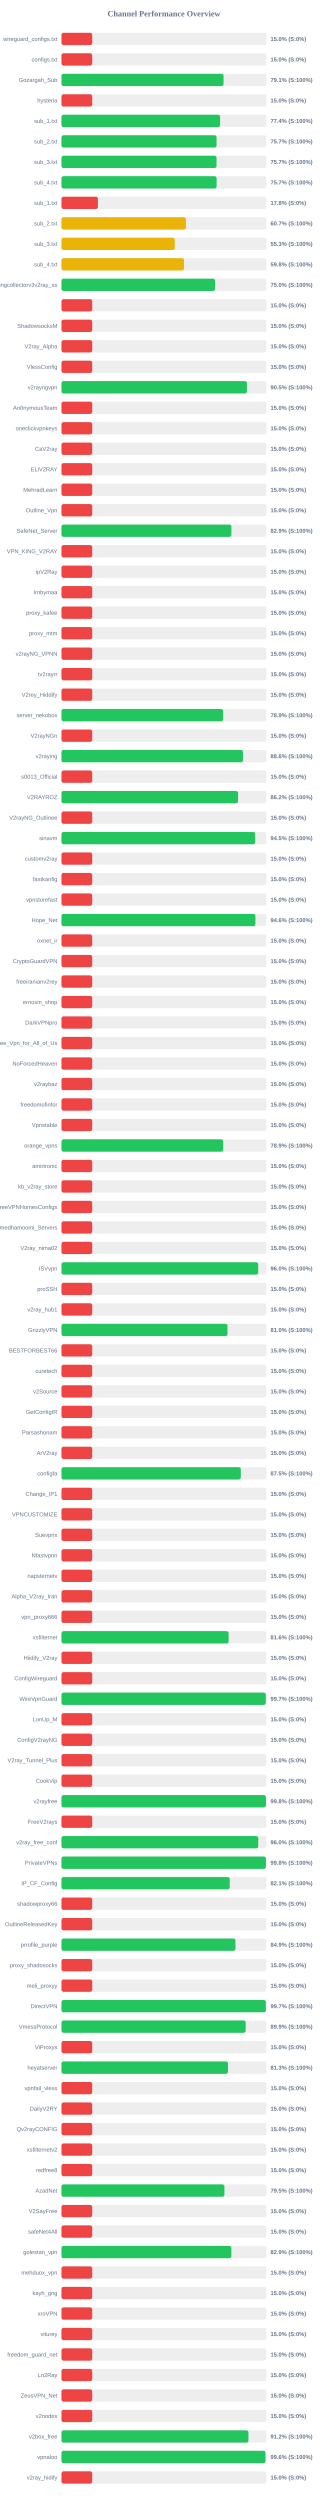
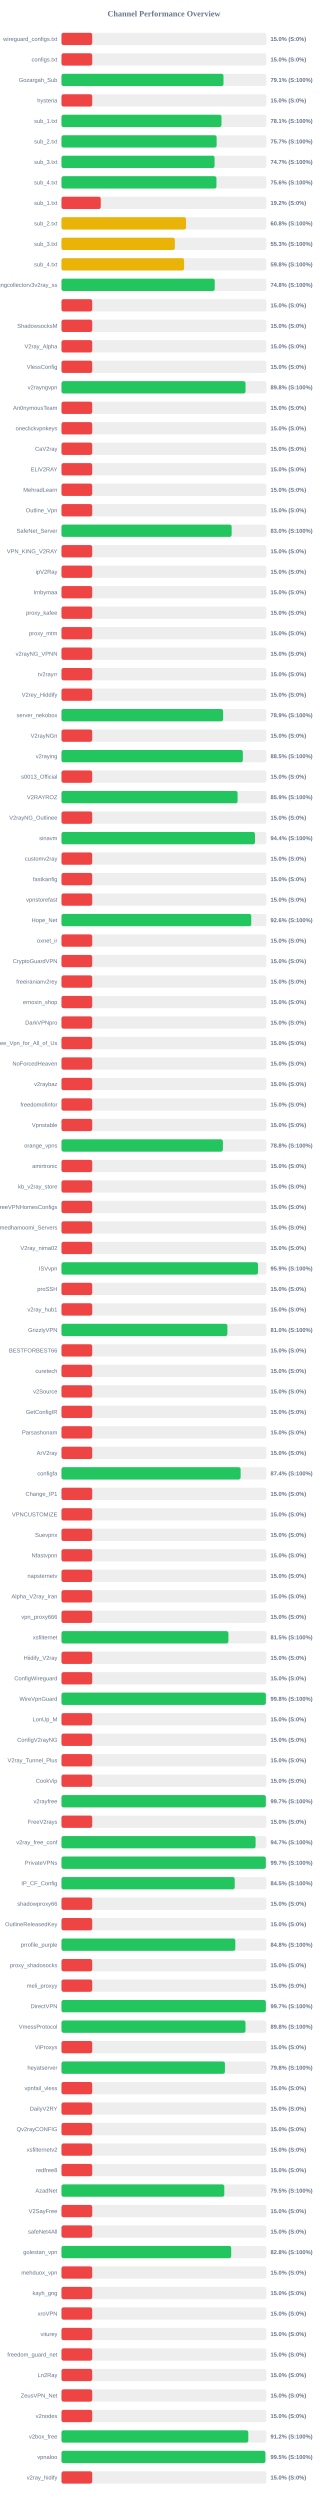
<svg xmlns="http://www.w3.org/2000/svg" width="800" height="6100" version="1.1">
  <style>
        .row { font: 14px Arial; fill: #64748b; }
        .score { font: bold 14px Arial; fill: #64748b; }
    </style>
  <text x="400" y="40" text-anchor="middle" font-size="20px" font-weight="bold" fill="#64748b">Channel Performance Overview</text>
  <rect x="150" y="80" width="500" height="30" fill="#eee" rx="5" />
  <rect x="150" y="80" width="75.0" height="30" fill="#ef4444" rx="5" />
  <text x="140" y="100" text-anchor="end" class="row">wireguard_configs.txt</text>
  <text x="660" y="100" text-anchor="start" class="score">15.0% (S:0%)</text>
  <rect x="150" y="130" width="500" height="30" fill="#eee" rx="5" />
  <rect x="150" y="130" width="75.0" height="30" fill="#ef4444" rx="5" />
  <text x="140" y="150" text-anchor="end" class="row">configs.txt</text>
  <text x="660" y="150" text-anchor="start" class="score">15.0% (S:0%)</text>
  <rect x="150" y="180" width="500" height="30" fill="#eee" rx="5" />
-   <rect x="150" y="180" width="395.4" height="30" fill="#22c55e" rx="5" />
+   <rect x="150" y="180" width="395.3" height="30" fill="#22c55e" rx="5" />
  <text x="140" y="200" text-anchor="end" class="row">Gozargah_Sub</text>
  <text x="660" y="200" text-anchor="start" class="score">79.1% (S:100%)</text>
  <rect x="150" y="230" width="500" height="30" fill="#eee" rx="5" />
  <rect x="150" y="230" width="75.0" height="30" fill="#ef4444" rx="5" />
  <text x="140" y="250" text-anchor="end" class="row">hysteria</text>
  <text x="660" y="250" text-anchor="start" class="score">15.0% (S:0%)</text>
  <rect x="150" y="280" width="500" height="30" fill="#eee" rx="5" />
-   <rect x="150" y="280" width="387.1" height="30" fill="#22c55e" rx="5" />
+   <rect x="150" y="280" width="390.45" height="30" fill="#22c55e" rx="5" />
  <text x="140" y="300" text-anchor="end" class="row">sub_1.txt</text>
-   <text x="660" y="300" text-anchor="start" class="score">77.4% (S:100%)</text>
+   <text x="660" y="300" text-anchor="start" class="score">78.1% (S:100%)</text>
  <rect x="150" y="330" width="500" height="30" fill="#eee" rx="5" />
-   <rect x="150" y="330" width="378.4" height="30" fill="#22c55e" rx="5" />
+   <rect x="150" y="330" width="378.6" height="30" fill="#22c55e" rx="5" />
  <text x="140" y="350" text-anchor="end" class="row">sub_2.txt</text>
  <text x="660" y="350" text-anchor="start" class="score">75.7% (S:100%)</text>
  <rect x="150" y="380" width="500" height="30" fill="#eee" rx="5" />
-   <rect x="150" y="380" width="378.3" height="30" fill="#22c55e" rx="5" />
+   <rect x="150" y="380" width="373.55" height="30" fill="#22c55e" rx="5" />
  <text x="140" y="400" text-anchor="end" class="row">sub_3.txt</text>
-   <text x="660" y="400" text-anchor="start" class="score">75.7% (S:100%)</text>
+   <text x="660" y="400" text-anchor="start" class="score">74.7% (S:100%)</text>
  <rect x="150" y="430" width="500" height="30" fill="#eee" rx="5" />
-   <rect x="150" y="430" width="378.55" height="30" fill="#22c55e" rx="5" />
+   <rect x="150" y="430" width="378.15" height="30" fill="#22c55e" rx="5" />
  <text x="140" y="450" text-anchor="end" class="row">sub_4.txt</text>
-   <text x="660" y="450" text-anchor="start" class="score">75.7% (S:100%)</text>
+   <text x="660" y="450" text-anchor="start" class="score">75.6% (S:100%)</text>
  <rect x="150" y="480" width="500" height="30" fill="#eee" rx="5" />
-   <rect x="150" y="480" width="88.9" height="30" fill="#ef4444" rx="5" />
+   <rect x="150" y="480" width="95.85" height="30" fill="#ef4444" rx="5" />
  <text x="140" y="500" text-anchor="end" class="row">sub_1.txt</text>
-   <text x="660" y="500" text-anchor="start" class="score">17.8% (S:0%)</text>
+   <text x="660" y="500" text-anchor="start" class="score">19.2% (S:0%)</text>
  <rect x="150" y="530" width="500" height="30" fill="#eee" rx="5" />
-   <rect x="150" y="530" width="303.7" height="30" fill="#eab308" rx="5" />
+   <rect x="150" y="530" width="303.85" height="30" fill="#eab308" rx="5" />
  <text x="140" y="550" text-anchor="end" class="row">sub_2.txt</text>
-   <text x="660" y="550" text-anchor="start" class="score">60.7% (S:100%)</text>
+   <text x="660" y="550" text-anchor="start" class="score">60.8% (S:100%)</text>
  <rect x="150" y="580" width="500" height="30" fill="#eee" rx="5" />
-   <rect x="150" y="580" width="276.4" height="30" fill="#eab308" rx="5" />
+   <rect x="150" y="580" width="276.65" height="30" fill="#eab308" rx="5" />
  <text x="140" y="600" text-anchor="end" class="row">sub_3.txt</text>
  <text x="660" y="600" text-anchor="start" class="score">55.3% (S:100%)</text>
  <rect x="150" y="630" width="500" height="30" fill="#eee" rx="5" />
-   <rect x="150" y="630" width="299.05" height="30" fill="#eab308" rx="5" />
+   <rect x="150" y="630" width="299.2" height="30" fill="#eab308" rx="5" />
  <text x="140" y="650" text-anchor="end" class="row">sub_4.txt</text>
  <text x="660" y="650" text-anchor="start" class="score">59.8% (S:100%)</text>
  <rect x="150" y="680" width="500" height="30" fill="#eee" rx="5" />
-   <rect x="150" y="680" width="374.8" height="30" fill="#22c55e" rx="5" />
+   <rect x="150" y="680" width="373.95" height="30" fill="#22c55e" rx="5" />
  <text x="140" y="700" text-anchor="end" class="row">kayhgngcollectorv3v2ray_ss</text>
-   <text x="660" y="700" text-anchor="start" class="score">75.0% (S:100%)</text>
+   <text x="660" y="700" text-anchor="start" class="score">74.8% (S:100%)</text>
  <rect x="150" y="730" width="500" height="30" fill="#eee" rx="5" />
  <rect x="150" y="730" width="75.0" height="30" fill="#ef4444" rx="5" />
  <text x="140" y="750" text-anchor="end" class="row" />
  <text x="660" y="750" text-anchor="start" class="score">15.0% (S:0%)</text>
  <rect x="150" y="780" width="500" height="30" fill="#eee" rx="5" />
  <rect x="150" y="780" width="75.0" height="30" fill="#ef4444" rx="5" />
  <text x="140" y="800" text-anchor="end" class="row">ShadowsocksM</text>
  <text x="660" y="800" text-anchor="start" class="score">15.0% (S:0%)</text>
  <rect x="150" y="830" width="500" height="30" fill="#eee" rx="5" />
  <rect x="150" y="830" width="75.0" height="30" fill="#ef4444" rx="5" />
  <text x="140" y="850" text-anchor="end" class="row">V2ray_Alpha</text>
  <text x="660" y="850" text-anchor="start" class="score">15.0% (S:0%)</text>
  <rect x="150" y="880" width="500" height="30" fill="#eee" rx="5" />
  <rect x="150" y="880" width="75.0" height="30" fill="#ef4444" rx="5" />
  <text x="140" y="900" text-anchor="end" class="row">VlessConfig</text>
  <text x="660" y="900" text-anchor="start" class="score">15.0% (S:0%)</text>
  <rect x="150" y="930" width="500" height="30" fill="#eee" rx="5" />
-   <rect x="150" y="930" width="452.5" height="30" fill="#22c55e" rx="5" />
+   <rect x="150" y="930" width="449.1" height="30" fill="#22c55e" rx="5" />
  <text x="140" y="950" text-anchor="end" class="row">v2rayngvpn</text>
-   <text x="660" y="950" text-anchor="start" class="score">90.5% (S:100%)</text>
+   <text x="660" y="950" text-anchor="start" class="score">89.8% (S:100%)</text>
  <rect x="150" y="980" width="500" height="30" fill="#eee" rx="5" />
  <rect x="150" y="980" width="75.0" height="30" fill="#ef4444" rx="5" />
  <text x="140" y="1000" text-anchor="end" class="row">An0nymousTeam</text>
  <text x="660" y="1000" text-anchor="start" class="score">15.0% (S:0%)</text>
  <rect x="150" y="1030" width="500" height="30" fill="#eee" rx="5" />
  <rect x="150" y="1030" width="75.0" height="30" fill="#ef4444" rx="5" />
  <text x="140" y="1050" text-anchor="end" class="row">oneclickvpnkeys</text>
  <text x="660" y="1050" text-anchor="start" class="score">15.0% (S:0%)</text>
  <rect x="150" y="1080" width="500" height="30" fill="#eee" rx="5" />
  <rect x="150" y="1080" width="75.0" height="30" fill="#ef4444" rx="5" />
  <text x="140" y="1100" text-anchor="end" class="row">CaV2ray</text>
  <text x="660" y="1100" text-anchor="start" class="score">15.0% (S:0%)</text>
  <rect x="150" y="1130" width="500" height="30" fill="#eee" rx="5" />
  <rect x="150" y="1130" width="75.0" height="30" fill="#ef4444" rx="5" />
  <text x="140" y="1150" text-anchor="end" class="row">ELiV2RAY</text>
  <text x="660" y="1150" text-anchor="start" class="score">15.0% (S:0%)</text>
  <rect x="150" y="1180" width="500" height="30" fill="#eee" rx="5" />
  <rect x="150" y="1180" width="75.0" height="30" fill="#ef4444" rx="5" />
  <text x="140" y="1200" text-anchor="end" class="row">MehradLearn</text>
  <text x="660" y="1200" text-anchor="start" class="score">15.0% (S:0%)</text>
  <rect x="150" y="1230" width="500" height="30" fill="#eee" rx="5" />
  <rect x="150" y="1230" width="75.0" height="30" fill="#ef4444" rx="5" />
  <text x="140" y="1250" text-anchor="end" class="row">Outline_Vpn</text>
  <text x="660" y="1250" text-anchor="start" class="score">15.0% (S:0%)</text>
  <rect x="150" y="1280" width="500" height="30" fill="#eee" rx="5" />
-   <rect x="150" y="1280" width="414.6" height="30" fill="#22c55e" rx="5" />
+   <rect x="150" y="1280" width="415.2" height="30" fill="#22c55e" rx="5" />
  <text x="140" y="1300" text-anchor="end" class="row">SafeNet_Server</text>
-   <text x="660" y="1300" text-anchor="start" class="score">82.9% (S:100%)</text>
+   <text x="660" y="1300" text-anchor="start" class="score">83.0% (S:100%)</text>
  <rect x="150" y="1330" width="500" height="30" fill="#eee" rx="5" />
  <rect x="150" y="1330" width="75.0" height="30" fill="#ef4444" rx="5" />
  <text x="140" y="1350" text-anchor="end" class="row">VPN_KING_V2RAY</text>
  <text x="660" y="1350" text-anchor="start" class="score">15.0% (S:0%)</text>
  <rect x="150" y="1380" width="500" height="30" fill="#eee" rx="5" />
  <rect x="150" y="1380" width="75.0" height="30" fill="#ef4444" rx="5" />
  <text x="140" y="1400" text-anchor="end" class="row">ipV2Ray</text>
  <text x="660" y="1400" text-anchor="start" class="score">15.0% (S:0%)</text>
  <rect x="150" y="1430" width="500" height="30" fill="#eee" rx="5" />
  <rect x="150" y="1430" width="75.0" height="30" fill="#ef4444" rx="5" />
  <text x="140" y="1450" text-anchor="end" class="row">lrnbymaa</text>
  <text x="660" y="1450" text-anchor="start" class="score">15.0% (S:0%)</text>
  <rect x="150" y="1480" width="500" height="30" fill="#eee" rx="5" />
  <rect x="150" y="1480" width="75.0" height="30" fill="#ef4444" rx="5" />
  <text x="140" y="1500" text-anchor="end" class="row">proxy_kafee</text>
  <text x="660" y="1500" text-anchor="start" class="score">15.0% (S:0%)</text>
  <rect x="150" y="1530" width="500" height="30" fill="#eee" rx="5" />
  <rect x="150" y="1530" width="75.0" height="30" fill="#ef4444" rx="5" />
  <text x="140" y="1550" text-anchor="end" class="row">proxy_mtm</text>
  <text x="660" y="1550" text-anchor="start" class="score">15.0% (S:0%)</text>
  <rect x="150" y="1580" width="500" height="30" fill="#eee" rx="5" />
  <rect x="150" y="1580" width="75.0" height="30" fill="#ef4444" rx="5" />
  <text x="140" y="1600" text-anchor="end" class="row">v2rayNG_VPNN</text>
  <text x="660" y="1600" text-anchor="start" class="score">15.0% (S:0%)</text>
  <rect x="150" y="1630" width="500" height="30" fill="#eee" rx="5" />
  <rect x="150" y="1630" width="75.0" height="30" fill="#ef4444" rx="5" />
  <text x="140" y="1650" text-anchor="end" class="row">tv2rayrr</text>
  <text x="660" y="1650" text-anchor="start" class="score">15.0% (S:0%)</text>
  <rect x="150" y="1680" width="500" height="30" fill="#eee" rx="5" />
  <rect x="150" y="1680" width="75.0" height="30" fill="#ef4444" rx="5" />
  <text x="140" y="1700" text-anchor="end" class="row">V2rey_Hiddify</text>
  <text x="660" y="1700" text-anchor="start" class="score">15.0% (S:0%)</text>
  <rect x="150" y="1730" width="500" height="30" fill="#eee" rx="5" />
-   <rect x="150" y="1730" width="394.5" height="30" fill="#22c55e" rx="5" />
+   <rect x="150" y="1730" width="394.35" height="30" fill="#22c55e" rx="5" />
  <text x="140" y="1750" text-anchor="end" class="row">server_nekobox</text>
  <text x="660" y="1750" text-anchor="start" class="score">78.9% (S:100%)</text>
  <rect x="150" y="1780" width="500" height="30" fill="#eee" rx="5" />
  <rect x="150" y="1780" width="75.0" height="30" fill="#ef4444" rx="5" />
  <text x="140" y="1800" text-anchor="end" class="row">V2rayNGn</text>
  <text x="660" y="1800" text-anchor="start" class="score">15.0% (S:0%)</text>
  <rect x="150" y="1830" width="500" height="30" fill="#eee" rx="5" />
-   <rect x="150" y="1830" width="443.0" height="30" fill="#22c55e" rx="5" />
+   <rect x="150" y="1830" width="442.6" height="30" fill="#22c55e" rx="5" />
  <text x="140" y="1850" text-anchor="end" class="row">v2raying</text>
-   <text x="660" y="1850" text-anchor="start" class="score">88.6% (S:100%)</text>
+   <text x="660" y="1850" text-anchor="start" class="score">88.5% (S:100%)</text>
  <rect x="150" y="1880" width="500" height="30" fill="#eee" rx="5" />
  <rect x="150" y="1880" width="75.0" height="30" fill="#ef4444" rx="5" />
  <text x="140" y="1900" text-anchor="end" class="row">s0013_Official</text>
  <text x="660" y="1900" text-anchor="start" class="score">15.0% (S:0%)</text>
  <rect x="150" y="1930" width="500" height="30" fill="#eee" rx="5" />
-   <rect x="150" y="1930" width="430.95" height="30" fill="#22c55e" rx="5" />
+   <rect x="150" y="1930" width="429.7" height="30" fill="#22c55e" rx="5" />
  <text x="140" y="1950" text-anchor="end" class="row">V2RAYROZ</text>
-   <text x="660" y="1950" text-anchor="start" class="score">86.2% (S:100%)</text>
+   <text x="660" y="1950" text-anchor="start" class="score">85.9% (S:100%)</text>
  <rect x="150" y="1980" width="500" height="30" fill="#eee" rx="5" />
  <rect x="150" y="1980" width="75.0" height="30" fill="#ef4444" rx="5" />
  <text x="140" y="2000" text-anchor="end" class="row">V2rayNG_Outlinee</text>
  <text x="660" y="2000" text-anchor="start" class="score">15.0% (S:0%)</text>
  <rect x="150" y="2030" width="500" height="30" fill="#eee" rx="5" />
-   <rect x="150" y="2030" width="472.6" height="30" fill="#22c55e" rx="5" />
+   <rect x="150" y="2030" width="472.15" height="30" fill="#22c55e" rx="5" />
  <text x="140" y="2050" text-anchor="end" class="row">sinavm</text>
-   <text x="660" y="2050" text-anchor="start" class="score">94.5% (S:100%)</text>
+   <text x="660" y="2050" text-anchor="start" class="score">94.4% (S:100%)</text>
  <rect x="150" y="2080" width="500" height="30" fill="#eee" rx="5" />
  <rect x="150" y="2080" width="75.0" height="30" fill="#ef4444" rx="5" />
  <text x="140" y="2100" text-anchor="end" class="row">customv2ray</text>
  <text x="660" y="2100" text-anchor="start" class="score">15.0% (S:0%)</text>
  <rect x="150" y="2130" width="500" height="30" fill="#eee" rx="5" />
  <rect x="150" y="2130" width="75.0" height="30" fill="#ef4444" rx="5" />
  <text x="140" y="2150" text-anchor="end" class="row">fastkanfig</text>
  <text x="660" y="2150" text-anchor="start" class="score">15.0% (S:0%)</text>
  <rect x="150" y="2180" width="500" height="30" fill="#eee" rx="5" />
  <rect x="150" y="2180" width="75.0" height="30" fill="#ef4444" rx="5" />
  <text x="140" y="2200" text-anchor="end" class="row">vpnstorefast</text>
  <text x="660" y="2200" text-anchor="start" class="score">15.0% (S:0%)</text>
  <rect x="150" y="2230" width="500" height="30" fill="#eee" rx="5" />
-   <rect x="150" y="2230" width="473.2" height="30" fill="#22c55e" rx="5" />
+   <rect x="150" y="2230" width="463.1" height="30" fill="#22c55e" rx="5" />
  <text x="140" y="2250" text-anchor="end" class="row">Hope_Net</text>
-   <text x="660" y="2250" text-anchor="start" class="score">94.6% (S:100%)</text>
+   <text x="660" y="2250" text-anchor="start" class="score">92.6% (S:100%)</text>
  <rect x="150" y="2280" width="500" height="30" fill="#eee" rx="5" />
  <rect x="150" y="2280" width="75.0" height="30" fill="#ef4444" rx="5" />
  <text x="140" y="2300" text-anchor="end" class="row">oxnet_ir</text>
  <text x="660" y="2300" text-anchor="start" class="score">15.0% (S:0%)</text>
  <rect x="150" y="2330" width="500" height="30" fill="#eee" rx="5" />
  <rect x="150" y="2330" width="75.0" height="30" fill="#ef4444" rx="5" />
  <text x="140" y="2350" text-anchor="end" class="row">CryptoGuardVPN</text>
  <text x="660" y="2350" text-anchor="start" class="score">15.0% (S:0%)</text>
  <rect x="150" y="2380" width="500" height="30" fill="#eee" rx="5" />
  <rect x="150" y="2380" width="75.0" height="30" fill="#ef4444" rx="5" />
  <text x="140" y="2400" text-anchor="end" class="row">freeiranianv2rey</text>
  <text x="660" y="2400" text-anchor="start" class="score">15.0% (S:0%)</text>
  <rect x="150" y="2430" width="500" height="30" fill="#eee" rx="5" />
  <rect x="150" y="2430" width="75.0" height="30" fill="#ef4444" rx="5" />
  <text x="140" y="2450" text-anchor="end" class="row">ernoxin_shop</text>
  <text x="660" y="2450" text-anchor="start" class="score">15.0% (S:0%)</text>
  <rect x="150" y="2480" width="500" height="30" fill="#eee" rx="5" />
  <rect x="150" y="2480" width="75.0" height="30" fill="#ef4444" rx="5" />
  <text x="140" y="2500" text-anchor="end" class="row">DarkVPNpro</text>
  <text x="660" y="2500" text-anchor="start" class="score">15.0% (S:0%)</text>
  <rect x="150" y="2530" width="500" height="30" fill="#eee" rx="5" />
  <rect x="150" y="2530" width="75.0" height="30" fill="#ef4444" rx="5" />
  <text x="140" y="2550" text-anchor="end" class="row">Free_Vpn_for_All_of_Us</text>
  <text x="660" y="2550" text-anchor="start" class="score">15.0% (S:0%)</text>
  <rect x="150" y="2580" width="500" height="30" fill="#eee" rx="5" />
  <rect x="150" y="2580" width="75.0" height="30" fill="#ef4444" rx="5" />
  <text x="140" y="2600" text-anchor="end" class="row">NoForcedHeaven</text>
  <text x="660" y="2600" text-anchor="start" class="score">15.0% (S:0%)</text>
  <rect x="150" y="2630" width="500" height="30" fill="#eee" rx="5" />
  <rect x="150" y="2630" width="75.0" height="30" fill="#ef4444" rx="5" />
  <text x="140" y="2650" text-anchor="end" class="row">v2raybaz</text>
  <text x="660" y="2650" text-anchor="start" class="score">15.0% (S:0%)</text>
  <rect x="150" y="2680" width="500" height="30" fill="#eee" rx="5" />
  <rect x="150" y="2680" width="75.0" height="30" fill="#ef4444" rx="5" />
  <text x="140" y="2700" text-anchor="end" class="row">freedomofinfor</text>
  <text x="660" y="2700" text-anchor="start" class="score">15.0% (S:0%)</text>
  <rect x="150" y="2730" width="500" height="30" fill="#eee" rx="5" />
  <rect x="150" y="2730" width="75.0" height="30" fill="#ef4444" rx="5" />
  <text x="140" y="2750" text-anchor="end" class="row">Vpnstable</text>
  <text x="660" y="2750" text-anchor="start" class="score">15.0% (S:0%)</text>
  <rect x="150" y="2780" width="500" height="30" fill="#eee" rx="5" />
-   <rect x="150" y="2780" width="394.6" height="30" fill="#22c55e" rx="5" />
+   <rect x="150" y="2780" width="393.9" height="30" fill="#22c55e" rx="5" />
  <text x="140" y="2800" text-anchor="end" class="row">orange_vpns</text>
-   <text x="660" y="2800" text-anchor="start" class="score">78.9% (S:100%)</text>
+   <text x="660" y="2800" text-anchor="start" class="score">78.8% (S:100%)</text>
  <rect x="150" y="2830" width="500" height="30" fill="#eee" rx="5" />
  <rect x="150" y="2830" width="75.0" height="30" fill="#ef4444" rx="5" />
  <text x="140" y="2850" text-anchor="end" class="row">amirtronic</text>
  <text x="660" y="2850" text-anchor="start" class="score">15.0% (S:0%)</text>
  <rect x="150" y="2880" width="500" height="30" fill="#eee" rx="5" />
  <rect x="150" y="2880" width="75.0" height="30" fill="#ef4444" rx="5" />
  <text x="140" y="2900" text-anchor="end" class="row">kb_v2ray_store</text>
  <text x="660" y="2900" text-anchor="start" class="score">15.0% (S:0%)</text>
  <rect x="150" y="2930" width="500" height="30" fill="#eee" rx="5" />
  <rect x="150" y="2930" width="75.0" height="30" fill="#ef4444" rx="5" />
  <text x="140" y="2950" text-anchor="end" class="row">FreeVPNHomesConfigs</text>
  <text x="660" y="2950" text-anchor="start" class="score">15.0% (S:0%)</text>
  <rect x="150" y="2980" width="500" height="30" fill="#eee" rx="5" />
  <rect x="150" y="2980" width="75.0" height="30" fill="#ef4444" rx="5" />
  <text x="140" y="3000" text-anchor="end" class="row">Ahmedhamoomi_Servers</text>
  <text x="660" y="3000" text-anchor="start" class="score">15.0% (S:0%)</text>
  <rect x="150" y="3030" width="500" height="30" fill="#eee" rx="5" />
  <rect x="150" y="3030" width="75.0" height="30" fill="#ef4444" rx="5" />
  <text x="140" y="3050" text-anchor="end" class="row">V2ray_nima02</text>
  <text x="660" y="3050" text-anchor="start" class="score">15.0% (S:0%)</text>
  <rect x="150" y="3080" width="500" height="30" fill="#eee" rx="5" />
-   <rect x="150" y="3080" width="480.05" height="30" fill="#22c55e" rx="5" />
+   <rect x="150" y="3080" width="479.5" height="30" fill="#22c55e" rx="5" />
  <text x="140" y="3100" text-anchor="end" class="row">ISVvpn</text>
-   <text x="660" y="3100" text-anchor="start" class="score">96.0% (S:100%)</text>
+   <text x="660" y="3100" text-anchor="start" class="score">95.9% (S:100%)</text>
  <rect x="150" y="3130" width="500" height="30" fill="#eee" rx="5" />
  <rect x="150" y="3130" width="75.0" height="30" fill="#ef4444" rx="5" />
  <text x="140" y="3150" text-anchor="end" class="row">proSSH</text>
  <text x="660" y="3150" text-anchor="start" class="score">15.0% (S:0%)</text>
  <rect x="150" y="3180" width="500" height="30" fill="#eee" rx="5" />
  <rect x="150" y="3180" width="75.0" height="30" fill="#ef4444" rx="5" />
  <text x="140" y="3200" text-anchor="end" class="row">v2ray_hub1</text>
  <text x="660" y="3200" text-anchor="start" class="score">15.0% (S:0%)</text>
  <rect x="150" y="3230" width="500" height="30" fill="#eee" rx="5" />
-   <rect x="150" y="3230" width="405.1" height="30" fill="#22c55e" rx="5" />
+   <rect x="150" y="3230" width="404.8" height="30" fill="#22c55e" rx="5" />
  <text x="140" y="3250" text-anchor="end" class="row">GrizzlyVPN</text>
  <text x="660" y="3250" text-anchor="start" class="score">81.0% (S:100%)</text>
  <rect x="150" y="3280" width="500" height="30" fill="#eee" rx="5" />
  <rect x="150" y="3280" width="75.0" height="30" fill="#ef4444" rx="5" />
  <text x="140" y="3300" text-anchor="end" class="row">BESTFORBEST66</text>
  <text x="660" y="3300" text-anchor="start" class="score">15.0% (S:0%)</text>
  <rect x="150" y="3330" width="500" height="30" fill="#eee" rx="5" />
  <rect x="150" y="3330" width="75.0" height="30" fill="#ef4444" rx="5" />
  <text x="140" y="3350" text-anchor="end" class="row">curetech</text>
  <text x="660" y="3350" text-anchor="start" class="score">15.0% (S:0%)</text>
  <rect x="150" y="3380" width="500" height="30" fill="#eee" rx="5" />
  <rect x="150" y="3380" width="75.0" height="30" fill="#ef4444" rx="5" />
  <text x="140" y="3400" text-anchor="end" class="row">v2Source</text>
  <text x="660" y="3400" text-anchor="start" class="score">15.0% (S:0%)</text>
  <rect x="150" y="3430" width="500" height="30" fill="#eee" rx="5" />
  <rect x="150" y="3430" width="75.0" height="30" fill="#ef4444" rx="5" />
  <text x="140" y="3450" text-anchor="end" class="row">GetConfigIR</text>
  <text x="660" y="3450" text-anchor="start" class="score">15.0% (S:0%)</text>
  <rect x="150" y="3480" width="500" height="30" fill="#eee" rx="5" />
  <rect x="150" y="3480" width="75.0" height="30" fill="#ef4444" rx="5" />
  <text x="140" y="3500" text-anchor="end" class="row">Parsashonam</text>
  <text x="660" y="3500" text-anchor="start" class="score">15.0% (S:0%)</text>
  <rect x="150" y="3530" width="500" height="30" fill="#eee" rx="5" />
  <rect x="150" y="3530" width="75.0" height="30" fill="#ef4444" rx="5" />
  <text x="140" y="3550" text-anchor="end" class="row">ArV2ray</text>
  <text x="660" y="3550" text-anchor="start" class="score">15.0% (S:0%)</text>
  <rect x="150" y="3580" width="500" height="30" fill="#eee" rx="5" />
-   <rect x="150" y="3580" width="437.55" height="30" fill="#22c55e" rx="5" />
+   <rect x="150" y="3580" width="437.15" height="30" fill="#22c55e" rx="5" />
  <text x="140" y="3600" text-anchor="end" class="row">configfa</text>
-   <text x="660" y="3600" text-anchor="start" class="score">87.5% (S:100%)</text>
+   <text x="660" y="3600" text-anchor="start" class="score">87.4% (S:100%)</text>
  <rect x="150" y="3630" width="500" height="30" fill="#eee" rx="5" />
  <rect x="150" y="3630" width="75.0" height="30" fill="#ef4444" rx="5" />
  <text x="140" y="3650" text-anchor="end" class="row">Change_IP1</text>
  <text x="660" y="3650" text-anchor="start" class="score">15.0% (S:0%)</text>
  <rect x="150" y="3680" width="500" height="30" fill="#eee" rx="5" />
  <rect x="150" y="3680" width="75.0" height="30" fill="#ef4444" rx="5" />
  <text x="140" y="3700" text-anchor="end" class="row">VPNCUSTOMIZE</text>
  <text x="660" y="3700" text-anchor="start" class="score">15.0% (S:0%)</text>
  <rect x="150" y="3730" width="500" height="30" fill="#eee" rx="5" />
  <rect x="150" y="3730" width="75.0" height="30" fill="#ef4444" rx="5" />
  <text x="140" y="3750" text-anchor="end" class="row">Suevpnx</text>
  <text x="660" y="3750" text-anchor="start" class="score">15.0% (S:0%)</text>
  <rect x="150" y="3780" width="500" height="30" fill="#eee" rx="5" />
  <rect x="150" y="3780" width="75.0" height="30" fill="#ef4444" rx="5" />
  <text x="140" y="3800" text-anchor="end" class="row">Nfastvpnn</text>
  <text x="660" y="3800" text-anchor="start" class="score">15.0% (S:0%)</text>
  <rect x="150" y="3830" width="500" height="30" fill="#eee" rx="5" />
  <rect x="150" y="3830" width="75.0" height="30" fill="#ef4444" rx="5" />
  <text x="140" y="3850" text-anchor="end" class="row">napsternetv</text>
  <text x="660" y="3850" text-anchor="start" class="score">15.0% (S:0%)</text>
  <rect x="150" y="3880" width="500" height="30" fill="#eee" rx="5" />
  <rect x="150" y="3880" width="75.0" height="30" fill="#ef4444" rx="5" />
  <text x="140" y="3900" text-anchor="end" class="row">Alpha_V2ray_Iran</text>
  <text x="660" y="3900" text-anchor="start" class="score">15.0% (S:0%)</text>
  <rect x="150" y="3930" width="500" height="30" fill="#eee" rx="5" />
  <rect x="150" y="3930" width="75.0" height="30" fill="#ef4444" rx="5" />
  <text x="140" y="3950" text-anchor="end" class="row">vpn_proxy666</text>
  <text x="660" y="3950" text-anchor="start" class="score">15.0% (S:0%)</text>
  <rect x="150" y="3980" width="500" height="30" fill="#eee" rx="5" />
-   <rect x="150" y="3980" width="407.85" height="30" fill="#22c55e" rx="5" />
+   <rect x="150" y="3980" width="407.35" height="30" fill="#22c55e" rx="5" />
  <text x="140" y="4000" text-anchor="end" class="row">xsfilternet</text>
-   <text x="660" y="4000" text-anchor="start" class="score">81.6% (S:100%)</text>
+   <text x="660" y="4000" text-anchor="start" class="score">81.5% (S:100%)</text>
  <rect x="150" y="4030" width="500" height="30" fill="#eee" rx="5" />
  <rect x="150" y="4030" width="75.0" height="30" fill="#ef4444" rx="5" />
  <text x="140" y="4050" text-anchor="end" class="row">Hiidify_V2ray</text>
  <text x="660" y="4050" text-anchor="start" class="score">15.0% (S:0%)</text>
  <rect x="150" y="4080" width="500" height="30" fill="#eee" rx="5" />
  <rect x="150" y="4080" width="75.0" height="30" fill="#ef4444" rx="5" />
  <text x="140" y="4100" text-anchor="end" class="row">ConfigWireguard</text>
  <text x="660" y="4100" text-anchor="start" class="score">15.0% (S:0%)</text>
  <rect x="150" y="4130" width="500" height="30" fill="#eee" rx="5" />
-   <rect x="150" y="4130" width="498.6" height="30" fill="#22c55e" rx="5" />
+   <rect x="150" y="4130" width="498.75" height="30" fill="#22c55e" rx="5" />
  <text x="140" y="4150" text-anchor="end" class="row">WireVpnGuard</text>
-   <text x="660" y="4150" text-anchor="start" class="score">99.7% (S:100%)</text>
+   <text x="660" y="4150" text-anchor="start" class="score">99.8% (S:100%)</text>
  <rect x="150" y="4180" width="500" height="30" fill="#eee" rx="5" />
  <rect x="150" y="4180" width="75.0" height="30" fill="#ef4444" rx="5" />
  <text x="140" y="4200" text-anchor="end" class="row">LonUp_M</text>
  <text x="660" y="4200" text-anchor="start" class="score">15.0% (S:0%)</text>
  <rect x="150" y="4230" width="500" height="30" fill="#eee" rx="5" />
  <rect x="150" y="4230" width="75.0" height="30" fill="#ef4444" rx="5" />
  <text x="140" y="4250" text-anchor="end" class="row">ConfigV2rayNG</text>
  <text x="660" y="4250" text-anchor="start" class="score">15.0% (S:0%)</text>
  <rect x="150" y="4280" width="500" height="30" fill="#eee" rx="5" />
  <rect x="150" y="4280" width="75.0" height="30" fill="#ef4444" rx="5" />
  <text x="140" y="4300" text-anchor="end" class="row">V2ray_Tunnel_Plus</text>
  <text x="660" y="4300" text-anchor="start" class="score">15.0% (S:0%)</text>
  <rect x="150" y="4330" width="500" height="30" fill="#eee" rx="5" />
  <rect x="150" y="4330" width="75.0" height="30" fill="#ef4444" rx="5" />
  <text x="140" y="4350" text-anchor="end" class="row">CookVip</text>
  <text x="660" y="4350" text-anchor="start" class="score">15.0% (S:0%)</text>
  <rect x="150" y="4380" width="500" height="30" fill="#eee" rx="5" />
-   <rect x="150" y="4380" width="498.9" height="30" fill="#22c55e" rx="5" />
+   <rect x="150" y="4380" width="498.65" height="30" fill="#22c55e" rx="5" />
  <text x="140" y="4400" text-anchor="end" class="row">v2rayfree</text>
-   <text x="660" y="4400" text-anchor="start" class="score">99.8% (S:100%)</text>
+   <text x="660" y="4400" text-anchor="start" class="score">99.7% (S:100%)</text>
  <rect x="150" y="4430" width="500" height="30" fill="#eee" rx="5" />
  <rect x="150" y="4430" width="75.0" height="30" fill="#ef4444" rx="5" />
  <text x="140" y="4450" text-anchor="end" class="row">FreeV2rays</text>
  <text x="660" y="4450" text-anchor="start" class="score">15.0% (S:0%)</text>
  <rect x="150" y="4480" width="500" height="30" fill="#eee" rx="5" />
-   <rect x="150" y="4480" width="480.1" height="30" fill="#22c55e" rx="5" />
+   <rect x="150" y="4480" width="473.65" height="30" fill="#22c55e" rx="5" />
  <text x="140" y="4500" text-anchor="end" class="row">v2ray_free_conf</text>
-   <text x="660" y="4500" text-anchor="start" class="score">96.0% (S:100%)</text>
+   <text x="660" y="4500" text-anchor="start" class="score">94.7% (S:100%)</text>
  <rect x="150" y="4530" width="500" height="30" fill="#eee" rx="5" />
-   <rect x="150" y="4530" width="498.85" height="30" fill="#22c55e" rx="5" />
+   <rect x="150" y="4530" width="498.6" height="30" fill="#22c55e" rx="5" />
  <text x="140" y="4550" text-anchor="end" class="row">PrivateVPNs</text>
-   <text x="660" y="4550" text-anchor="start" class="score">99.8% (S:100%)</text>
+   <text x="660" y="4550" text-anchor="start" class="score">99.7% (S:100%)</text>
  <rect x="150" y="4580" width="500" height="30" fill="#eee" rx="5" />
-   <rect x="150" y="4580" width="410.55" height="30" fill="#22c55e" rx="5" />
+   <rect x="150" y="4580" width="422.7" height="30" fill="#22c55e" rx="5" />
  <text x="140" y="4600" text-anchor="end" class="row">IP_CF_Config</text>
-   <text x="660" y="4600" text-anchor="start" class="score">82.1% (S:100%)</text>
+   <text x="660" y="4600" text-anchor="start" class="score">84.5% (S:100%)</text>
  <rect x="150" y="4630" width="500" height="30" fill="#eee" rx="5" />
  <rect x="150" y="4630" width="75.0" height="30" fill="#ef4444" rx="5" />
  <text x="140" y="4650" text-anchor="end" class="row">shadowproxy66</text>
  <text x="660" y="4650" text-anchor="start" class="score">15.0% (S:0%)</text>
  <rect x="150" y="4680" width="500" height="30" fill="#eee" rx="5" />
  <rect x="150" y="4680" width="75.0" height="30" fill="#ef4444" rx="5" />
  <text x="140" y="4700" text-anchor="end" class="row">OutlineReleasedKey</text>
  <text x="660" y="4700" text-anchor="start" class="score">15.0% (S:0%)</text>
  <rect x="150" y="4730" width="500" height="30" fill="#eee" rx="5" />
-   <rect x="150" y="4730" width="424.55" height="30" fill="#22c55e" rx="5" />
+   <rect x="150" y="4730" width="424.15" height="30" fill="#22c55e" rx="5" />
  <text x="140" y="4750" text-anchor="end" class="row">prrofile_purple</text>
-   <text x="660" y="4750" text-anchor="start" class="score">84.9% (S:100%)</text>
+   <text x="660" y="4750" text-anchor="start" class="score">84.8% (S:100%)</text>
  <rect x="150" y="4780" width="500" height="30" fill="#eee" rx="5" />
  <rect x="150" y="4780" width="75.0" height="30" fill="#ef4444" rx="5" />
  <text x="140" y="4800" text-anchor="end" class="row">proxy_shadosocks</text>
  <text x="660" y="4800" text-anchor="start" class="score">15.0% (S:0%)</text>
  <rect x="150" y="4830" width="500" height="30" fill="#eee" rx="5" />
  <rect x="150" y="4830" width="75.0" height="30" fill="#ef4444" rx="5" />
  <text x="140" y="4850" text-anchor="end" class="row">meli_proxyy</text>
  <text x="660" y="4850" text-anchor="start" class="score">15.0% (S:0%)</text>
  <rect x="150" y="4880" width="500" height="30" fill="#eee" rx="5" />
  <rect x="150" y="4880" width="498.7" height="30" fill="#22c55e" rx="5" />
  <text x="140" y="4900" text-anchor="end" class="row">DirectVPN</text>
  <text x="660" y="4900" text-anchor="start" class="score">99.7% (S:100%)</text>
  <rect x="150" y="4930" width="500" height="30" fill="#eee" rx="5" />
-   <rect x="150" y="4930" width="449.45" height="30" fill="#22c55e" rx="5" />
+   <rect x="150" y="4930" width="449.0" height="30" fill="#22c55e" rx="5" />
  <text x="140" y="4950" text-anchor="end" class="row">VmessProtocol</text>
-   <text x="660" y="4950" text-anchor="start" class="score">89.9% (S:100%)</text>
+   <text x="660" y="4950" text-anchor="start" class="score">89.8% (S:100%)</text>
  <rect x="150" y="4980" width="500" height="30" fill="#eee" rx="5" />
  <rect x="150" y="4980" width="75.0" height="30" fill="#ef4444" rx="5" />
  <text x="140" y="5000" text-anchor="end" class="row">ViProxys</text>
  <text x="660" y="5000" text-anchor="start" class="score">15.0% (S:0%)</text>
  <rect x="150" y="5030" width="500" height="30" fill="#eee" rx="5" />
-   <rect x="150" y="5030" width="406.35" height="30" fill="#22c55e" rx="5" />
+   <rect x="150" y="5030" width="398.8" height="30" fill="#22c55e" rx="5" />
  <text x="140" y="5050" text-anchor="end" class="row">heyatserver</text>
-   <text x="660" y="5050" text-anchor="start" class="score">81.3% (S:100%)</text>
+   <text x="660" y="5050" text-anchor="start" class="score">79.8% (S:100%)</text>
  <rect x="150" y="5080" width="500" height="30" fill="#eee" rx="5" />
  <rect x="150" y="5080" width="75.0" height="30" fill="#ef4444" rx="5" />
  <text x="140" y="5100" text-anchor="end" class="row">vpnfail_vless</text>
  <text x="660" y="5100" text-anchor="start" class="score">15.0% (S:0%)</text>
  <rect x="150" y="5130" width="500" height="30" fill="#eee" rx="5" />
  <rect x="150" y="5130" width="75.0" height="30" fill="#ef4444" rx="5" />
  <text x="140" y="5150" text-anchor="end" class="row">DailyV2RY</text>
  <text x="660" y="5150" text-anchor="start" class="score">15.0% (S:0%)</text>
  <rect x="150" y="5180" width="500" height="30" fill="#eee" rx="5" />
  <rect x="150" y="5180" width="75.0" height="30" fill="#ef4444" rx="5" />
  <text x="140" y="5200" text-anchor="end" class="row">Qv2rayCONFIG</text>
  <text x="660" y="5200" text-anchor="start" class="score">15.0% (S:0%)</text>
  <rect x="150" y="5230" width="500" height="30" fill="#eee" rx="5" />
  <rect x="150" y="5230" width="75.0" height="30" fill="#ef4444" rx="5" />
  <text x="140" y="5250" text-anchor="end" class="row">xsfilternetv2</text>
  <text x="660" y="5250" text-anchor="start" class="score">15.0% (S:0%)</text>
  <rect x="150" y="5280" width="500" height="30" fill="#eee" rx="5" />
  <rect x="150" y="5280" width="75.0" height="30" fill="#ef4444" rx="5" />
  <text x="140" y="5300" text-anchor="end" class="row">redfree8</text>
  <text x="660" y="5300" text-anchor="start" class="score">15.0% (S:0%)</text>
  <rect x="150" y="5330" width="500" height="30" fill="#eee" rx="5" />
-   <rect x="150" y="5330" width="397.6" height="30" fill="#22c55e" rx="5" />
+   <rect x="150" y="5330" width="397.3" height="30" fill="#22c55e" rx="5" />
  <text x="140" y="5350" text-anchor="end" class="row">AzadNet</text>
  <text x="660" y="5350" text-anchor="start" class="score">79.5% (S:100%)</text>
  <rect x="150" y="5380" width="500" height="30" fill="#eee" rx="5" />
  <rect x="150" y="5380" width="75.0" height="30" fill="#ef4444" rx="5" />
  <text x="140" y="5400" text-anchor="end" class="row">V2SayFree</text>
  <text x="660" y="5400" text-anchor="start" class="score">15.0% (S:0%)</text>
  <rect x="150" y="5430" width="500" height="30" fill="#eee" rx="5" />
  <rect x="150" y="5430" width="75.0" height="30" fill="#ef4444" rx="5" />
  <text x="140" y="5450" text-anchor="end" class="row">safeNet4All</text>
  <text x="660" y="5450" text-anchor="start" class="score">15.0% (S:0%)</text>
  <rect x="150" y="5480" width="500" height="30" fill="#eee" rx="5" />
-   <rect x="150" y="5480" width="414.5" height="30" fill="#22c55e" rx="5" />
+   <rect x="150" y="5480" width="414.1" height="30" fill="#22c55e" rx="5" />
  <text x="140" y="5500" text-anchor="end" class="row">golestan_vpn</text>
-   <text x="660" y="5500" text-anchor="start" class="score">82.9% (S:100%)</text>
+   <text x="660" y="5500" text-anchor="start" class="score">82.8% (S:100%)</text>
  <rect x="150" y="5530" width="500" height="30" fill="#eee" rx="5" />
  <rect x="150" y="5530" width="75.0" height="30" fill="#ef4444" rx="5" />
  <text x="140" y="5550" text-anchor="end" class="row">mehduox_vpn</text>
  <text x="660" y="5550" text-anchor="start" class="score">15.0% (S:0%)</text>
  <rect x="150" y="5580" width="500" height="30" fill="#eee" rx="5" />
  <rect x="150" y="5580" width="75.0" height="30" fill="#ef4444" rx="5" />
  <text x="140" y="5600" text-anchor="end" class="row">kayh_gng</text>
  <text x="660" y="5600" text-anchor="start" class="score">15.0% (S:0%)</text>
  <rect x="150" y="5630" width="500" height="30" fill="#eee" rx="5" />
  <rect x="150" y="5630" width="75.0" height="30" fill="#ef4444" rx="5" />
  <text x="140" y="5650" text-anchor="end" class="row">xroVPN</text>
  <text x="660" y="5650" text-anchor="start" class="score">15.0% (S:0%)</text>
  <rect x="150" y="5680" width="500" height="30" fill="#eee" rx="5" />
  <rect x="150" y="5680" width="75.0" height="30" fill="#ef4444" rx="5" />
  <text x="140" y="5700" text-anchor="end" class="row">viturey</text>
  <text x="660" y="5700" text-anchor="start" class="score">15.0% (S:0%)</text>
  <rect x="150" y="5730" width="500" height="30" fill="#eee" rx="5" />
  <rect x="150" y="5730" width="75.0" height="30" fill="#ef4444" rx="5" />
  <text x="140" y="5750" text-anchor="end" class="row">freedom_guard_net</text>
  <text x="660" y="5750" text-anchor="start" class="score">15.0% (S:0%)</text>
  <rect x="150" y="5780" width="500" height="30" fill="#eee" rx="5" />
  <rect x="150" y="5780" width="75.0" height="30" fill="#ef4444" rx="5" />
  <text x="140" y="5800" text-anchor="end" class="row">Ln2Ray</text>
  <text x="660" y="5800" text-anchor="start" class="score">15.0% (S:0%)</text>
  <rect x="150" y="5830" width="500" height="30" fill="#eee" rx="5" />
  <rect x="150" y="5830" width="75.0" height="30" fill="#ef4444" rx="5" />
  <text x="140" y="5850" text-anchor="end" class="row">ZeusVPN_Net</text>
  <text x="660" y="5850" text-anchor="start" class="score">15.0% (S:0%)</text>
  <rect x="150" y="5880" width="500" height="30" fill="#eee" rx="5" />
  <rect x="150" y="5880" width="75.0" height="30" fill="#ef4444" rx="5" />
  <text x="140" y="5900" text-anchor="end" class="row">v2nodes</text>
  <text x="660" y="5900" text-anchor="start" class="score">15.0% (S:0%)</text>
  <rect x="150" y="5930" width="500" height="30" fill="#eee" rx="5" />
-   <rect x="150" y="5930" width="456.2" height="30" fill="#22c55e" rx="5" />
+   <rect x="150" y="5930" width="455.8" height="30" fill="#22c55e" rx="5" />
  <text x="140" y="5950" text-anchor="end" class="row">v2box_free</text>
  <text x="660" y="5950" text-anchor="start" class="score">91.2% (S:100%)</text>
  <rect x="150" y="5980" width="500" height="30" fill="#eee" rx="5" />
-   <rect x="150" y="5980" width="497.8" height="30" fill="#22c55e" rx="5" />
+   <rect x="150" y="5980" width="497.55" height="30" fill="#22c55e" rx="5" />
  <text x="140" y="6000" text-anchor="end" class="row">vpnaloo</text>
-   <text x="660" y="6000" text-anchor="start" class="score">99.6% (S:100%)</text>
+   <text x="660" y="6000" text-anchor="start" class="score">99.5% (S:100%)</text>
  <rect x="150" y="6030" width="500" height="30" fill="#eee" rx="5" />
  <rect x="150" y="6030" width="75.0" height="30" fill="#ef4444" rx="5" />
  <text x="140" y="6050" text-anchor="end" class="row">v2ray_hidify</text>
  <text x="660" y="6050" text-anchor="start" class="score">15.0% (S:0%)</text>
</svg>
